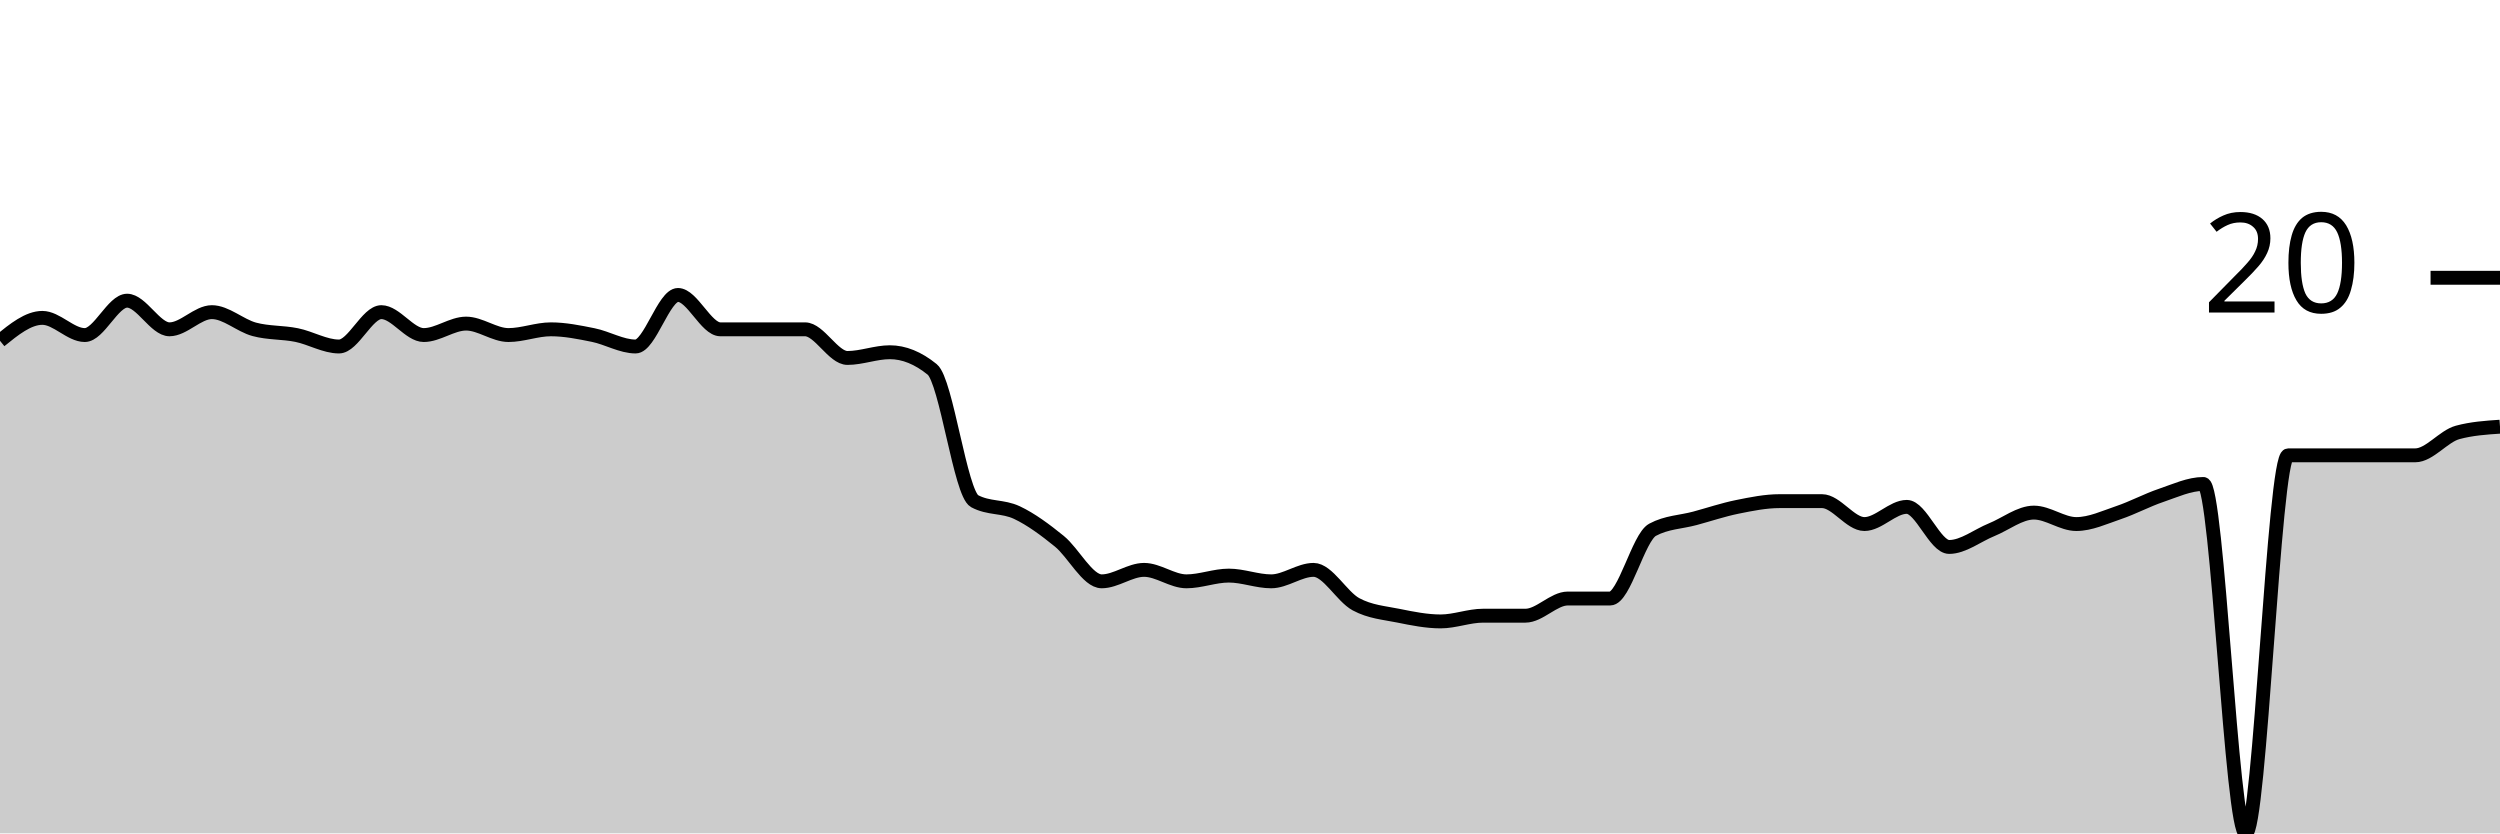
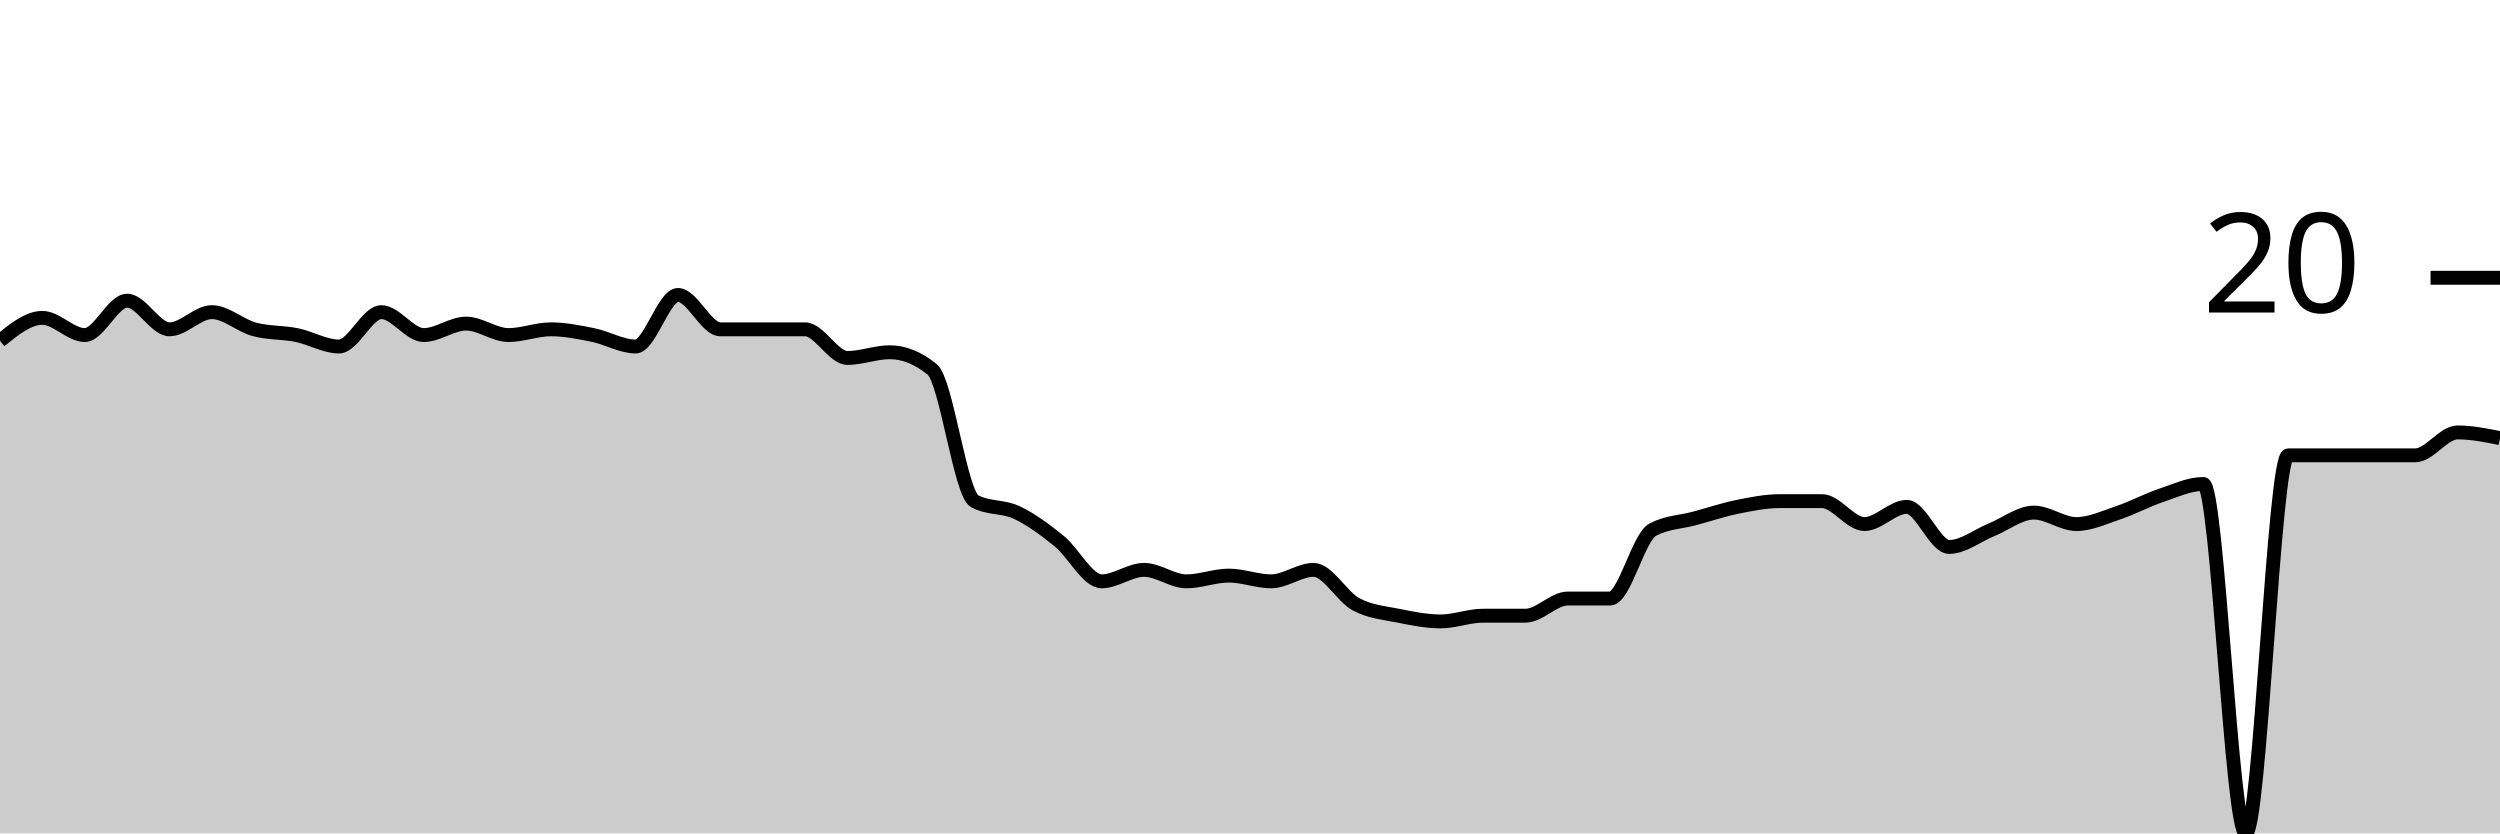
<svg xmlns="http://www.w3.org/2000/svg" viewBox="0 0 180 60">
  <g transform="translate(0,20)">
-     <path class="area" fill="rgba(0, 0, 0, 0.2)" d="M0,4.536C1.017,3.711,2.034,2.887,3.051,2.887C4.068,2.887,5.085,4.124,6.102,4.124C7.119,4.124,8.136,1.649,9.153,1.649C10.169,1.649,11.186,3.711,12.203,3.711C13.22,3.711,14.237,2.474,15.254,2.474C16.271,2.474,17.288,3.436,18.305,3.711C19.322,3.986,20.339,3.918,21.356,4.124C22.373,4.33,23.39,4.948,24.407,4.948C25.424,4.948,26.441,2.474,27.458,2.474C28.475,2.474,29.492,4.124,30.508,4.124C31.525,4.124,32.542,3.299,33.559,3.299C34.576,3.299,35.593,4.124,36.61,4.124C37.627,4.124,38.644,3.711,39.661,3.711C40.678,3.711,41.695,3.918,42.712,4.124C43.729,4.33,44.746,4.948,45.763,4.948C46.78,4.948,47.797,1.237,48.814,1.237C49.831,1.237,50.847,3.711,51.864,3.711C52.881,3.711,53.898,3.711,54.915,3.711C55.932,3.711,56.949,3.711,57.966,3.711C58.983,3.711,60,5.773,61.017,5.773C62.034,5.773,63.051,5.361,64.068,5.361C65.085,5.361,66.102,5.773,67.119,6.598C68.136,7.423,69.153,15.533,70.169,16.082C71.186,16.632,72.203,16.426,73.22,16.907C74.237,17.388,75.254,18.144,76.271,18.969C77.288,19.794,78.305,21.856,79.322,21.856C80.339,21.856,81.356,21.031,82.373,21.031C83.39,21.031,84.407,21.856,85.424,21.856C86.441,21.856,87.458,21.443,88.475,21.443C89.492,21.443,90.508,21.856,91.525,21.856C92.542,21.856,93.559,21.031,94.576,21.031C95.593,21.031,96.61,22.955,97.627,23.505C98.644,24.055,99.661,24.124,100.678,24.33C101.695,24.536,102.712,24.742,103.729,24.742C104.746,24.742,105.763,24.33,106.78,24.33C107.797,24.33,108.814,24.33,109.831,24.33C110.847,24.33,111.864,23.093,112.881,23.093C113.898,23.093,114.915,23.093,115.932,23.093C116.949,23.093,117.966,18.694,118.983,18.144C120,17.595,121.017,17.595,122.034,17.32C123.051,17.045,124.068,16.701,125.085,16.495C126.102,16.289,127.119,16.082,128.136,16.082C129.153,16.082,130.169,16.082,131.186,16.082C132.203,16.082,133.22,17.732,134.237,17.732C135.254,17.732,136.271,16.495,137.288,16.495C138.305,16.495,139.322,19.381,140.339,19.381C141.356,19.381,142.373,18.557,143.39,18.144C144.407,17.732,145.424,16.907,146.441,16.907C147.458,16.907,148.475,17.732,149.492,17.732C150.508,17.732,151.525,17.251,152.542,16.907C153.559,16.564,154.576,16.014,155.593,15.67C156.61,15.326,157.627,14.845,158.644,14.845C159.661,14.845,160.678,40,161.695,40C162.712,40,163.729,12.784,164.746,12.784C165.763,12.784,166.78,12.784,167.797,12.784C168.814,12.784,169.831,12.784,170.847,12.784C171.864,12.784,172.881,12.784,173.898,12.784C174.915,12.784,175.932,11.409,176.949,11.134C177.966,10.859,178.983,10.79,180,10.722L180,40C178.983,40,177.966,40,176.949,40C175.932,40,174.915,40,173.898,40C172.881,40,171.864,40,170.847,40C169.831,40,168.814,40,167.797,40C166.78,40,165.763,40,164.746,40C163.729,40,162.712,40,161.695,40C160.678,40,159.661,40,158.644,40C157.627,40,156.61,40,155.593,40C154.576,40,153.559,40,152.542,40C151.525,40,150.508,40,149.492,40C148.475,40,147.458,40,146.441,40C145.424,40,144.407,40,143.39,40C142.373,40,141.356,40,140.339,40C139.322,40,138.305,40,137.288,40C136.271,40,135.254,40,134.237,40C133.22,40,132.203,40,131.186,40C130.169,40,129.153,40,128.136,40C127.119,40,126.102,40,125.085,40C124.068,40,123.051,40,122.034,40C121.017,40,120,40,118.983,40C117.966,40,116.949,40,115.932,40C114.915,40,113.898,40,112.881,40C111.864,40,110.847,40,109.831,40C108.814,40,107.797,40,106.78,40C105.763,40,104.746,40,103.729,40C102.712,40,101.695,40,100.678,40C99.661,40,98.644,40,97.627,40C96.61,40,95.593,40,94.576,40C93.559,40,92.542,40,91.525,40C90.508,40,89.492,40,88.475,40C87.458,40,86.441,40,85.424,40C84.407,40,83.39,40,82.373,40C81.356,40,80.339,40,79.322,40C78.305,40,77.288,40,76.271,40C75.254,40,74.237,40,73.22,40C72.203,40,71.186,40,70.169,40C69.153,40,68.136,40,67.119,40C66.102,40,65.085,40,64.068,40C63.051,40,62.034,40,61.017,40C60,40,58.983,40,57.966,40C56.949,40,55.932,40,54.915,40C53.898,40,52.881,40,51.864,40C50.847,40,49.831,40,48.814,40C47.797,40,46.78,40,45.763,40C44.746,40,43.729,40,42.712,40C41.695,40,40.678,40,39.661,40C38.644,40,37.627,40,36.61,40C35.593,40,34.576,40,33.559,40C32.542,40,31.525,40,30.508,40C29.492,40,28.475,40,27.458,40C26.441,40,25.424,40,24.407,40C23.39,40,22.373,40,21.356,40C20.339,40,19.322,40,18.305,40C17.288,40,16.271,40,15.254,40C14.237,40,13.22,40,12.203,40C11.186,40,10.169,40,9.153,40C8.136,40,7.119,40,6.102,40C5.085,40,4.068,40,3.051,40C2.034,40,1.017,40,0,40Z" />
-     <path class="line" stroke="black" fill="none" d="M0,4.536C1.017,3.711,2.034,2.887,3.051,2.887C4.068,2.887,5.085,4.124,6.102,4.124C7.119,4.124,8.136,1.649,9.153,1.649C10.169,1.649,11.186,3.711,12.203,3.711C13.22,3.711,14.237,2.474,15.254,2.474C16.271,2.474,17.288,3.436,18.305,3.711C19.322,3.986,20.339,3.918,21.356,4.124C22.373,4.33,23.39,4.948,24.407,4.948C25.424,4.948,26.441,2.474,27.458,2.474C28.475,2.474,29.492,4.124,30.508,4.124C31.525,4.124,32.542,3.299,33.559,3.299C34.576,3.299,35.593,4.124,36.61,4.124C37.627,4.124,38.644,3.711,39.661,3.711C40.678,3.711,41.695,3.918,42.712,4.124C43.729,4.33,44.746,4.948,45.763,4.948C46.78,4.948,47.797,1.237,48.814,1.237C49.831,1.237,50.847,3.711,51.864,3.711C52.881,3.711,53.898,3.711,54.915,3.711C55.932,3.711,56.949,3.711,57.966,3.711C58.983,3.711,60,5.773,61.017,5.773C62.034,5.773,63.051,5.361,64.068,5.361C65.085,5.361,66.102,5.773,67.119,6.598C68.136,7.423,69.153,15.533,70.169,16.082C71.186,16.632,72.203,16.426,73.22,16.907C74.237,17.388,75.254,18.144,76.271,18.969C77.288,19.794,78.305,21.856,79.322,21.856C80.339,21.856,81.356,21.031,82.373,21.031C83.39,21.031,84.407,21.856,85.424,21.856C86.441,21.856,87.458,21.443,88.475,21.443C89.492,21.443,90.508,21.856,91.525,21.856C92.542,21.856,93.559,21.031,94.576,21.031C95.593,21.031,96.61,22.955,97.627,23.505C98.644,24.055,99.661,24.124,100.678,24.33C101.695,24.536,102.712,24.742,103.729,24.742C104.746,24.742,105.763,24.33,106.78,24.33C107.797,24.33,108.814,24.33,109.831,24.33C110.847,24.33,111.864,23.093,112.881,23.093C113.898,23.093,114.915,23.093,115.932,23.093C116.949,23.093,117.966,18.694,118.983,18.144C120,17.595,121.017,17.595,122.034,17.32C123.051,17.045,124.068,16.701,125.085,16.495C126.102,16.289,127.119,16.082,128.136,16.082C129.153,16.082,130.169,16.082,131.186,16.082C132.203,16.082,133.22,17.732,134.237,17.732C135.254,17.732,136.271,16.495,137.288,16.495C138.305,16.495,139.322,19.381,140.339,19.381C141.356,19.381,142.373,18.557,143.39,18.144C144.407,17.732,145.424,16.907,146.441,16.907C147.458,16.907,148.475,17.732,149.492,17.732C150.508,17.732,151.525,17.251,152.542,16.907C153.559,16.564,154.576,16.014,155.593,15.67C156.61,15.326,157.627,14.845,158.644,14.845C159.661,14.845,160.678,40,161.695,40C162.712,40,163.729,12.784,164.746,12.784C165.763,12.784,166.78,12.784,167.797,12.784C168.814,12.784,169.831,12.784,170.847,12.784C171.864,12.784,172.881,12.784,173.898,12.784C174.915,12.784,175.932,11.409,176.949,11.134C177.966,10.859,178.983,10.79,180,10.722" />
+     <path class="area" fill="rgba(0, 0, 0, 0.2)" d="M0,4.536C1.017,3.711,2.034,2.887,3.051,2.887C4.068,2.887,5.085,4.124,6.102,4.124C7.119,4.124,8.136,1.649,9.153,1.649C10.169,1.649,11.186,3.711,12.203,3.711C13.22,3.711,14.237,2.474,15.254,2.474C16.271,2.474,17.288,3.436,18.305,3.711C19.322,3.986,20.339,3.918,21.356,4.124C22.373,4.33,23.39,4.948,24.407,4.948C25.424,4.948,26.441,2.474,27.458,2.474C28.475,2.474,29.492,4.124,30.508,4.124C31.525,4.124,32.542,3.299,33.559,3.299C34.576,3.299,35.593,4.124,36.61,4.124C37.627,4.124,38.644,3.711,39.661,3.711C40.678,3.711,41.695,3.918,42.712,4.124C43.729,4.33,44.746,4.948,45.763,4.948C46.78,4.948,47.797,1.237,48.814,1.237C49.831,1.237,50.847,3.711,51.864,3.711C52.881,3.711,53.898,3.711,54.915,3.711C55.932,3.711,56.949,3.711,57.966,3.711C58.983,3.711,60,5.773,61.017,5.773C62.034,5.773,63.051,5.361,64.068,5.361C65.085,5.361,66.102,5.773,67.119,6.598C68.136,7.423,69.153,15.533,70.169,16.082C71.186,16.632,72.203,16.426,73.22,16.907C74.237,17.388,75.254,18.144,76.271,18.969C77.288,19.794,78.305,21.856,79.322,21.856C80.339,21.856,81.356,21.031,82.373,21.031C83.39,21.031,84.407,21.856,85.424,21.856C86.441,21.856,87.458,21.443,88.475,21.443C89.492,21.443,90.508,21.856,91.525,21.856C92.542,21.856,93.559,21.031,94.576,21.031C95.593,21.031,96.61,22.955,97.627,23.505C98.644,24.055,99.661,24.124,100.678,24.33C101.695,24.536,102.712,24.742,103.729,24.742C104.746,24.742,105.763,24.33,106.78,24.33C107.797,24.33,108.814,24.33,109.831,24.33C110.847,24.33,111.864,23.093,112.881,23.093C113.898,23.093,114.915,23.093,115.932,23.093C116.949,23.093,117.966,18.694,118.983,18.144C120,17.595,121.017,17.595,122.034,17.32C123.051,17.045,124.068,16.701,125.085,16.495C126.102,16.289,127.119,16.082,128.136,16.082C129.153,16.082,130.169,16.082,131.186,16.082C132.203,16.082,133.22,17.732,134.237,17.732C135.254,17.732,136.271,16.495,137.288,16.495C138.305,16.495,139.322,19.381,140.339,19.381C141.356,19.381,142.373,18.557,143.39,18.144C144.407,17.732,145.424,16.907,146.441,16.907C147.458,16.907,148.475,17.732,149.492,17.732C150.508,17.732,151.525,17.251,152.542,16.907C153.559,16.564,154.576,16.014,155.593,15.67C156.61,15.326,157.627,14.845,158.644,14.845C159.661,14.845,160.678,40,161.695,40C162.712,40,163.729,12.784,164.746,12.784C165.763,12.784,166.78,12.784,167.797,12.784C168.814,12.784,169.831,12.784,170.847,12.784C171.864,12.784,172.881,12.784,173.898,12.784C174.915,12.784,175.932,11.134,176.949,11.134C177.966,11.134,178.983,11.34,180,11.546L180,40C178.983,40,177.966,40,176.949,40C175.932,40,174.915,40,173.898,40C172.881,40,171.864,40,170.847,40C169.831,40,168.814,40,167.797,40C166.78,40,165.763,40,164.746,40C163.729,40,162.712,40,161.695,40C160.678,40,159.661,40,158.644,40C157.627,40,156.61,40,155.593,40C154.576,40,153.559,40,152.542,40C151.525,40,150.508,40,149.492,40C148.475,40,147.458,40,146.441,40C145.424,40,144.407,40,143.39,40C142.373,40,141.356,40,140.339,40C139.322,40,138.305,40,137.288,40C136.271,40,135.254,40,134.237,40C133.22,40,132.203,40,131.186,40C130.169,40,129.153,40,128.136,40C127.119,40,126.102,40,125.085,40C124.068,40,123.051,40,122.034,40C121.017,40,120,40,118.983,40C117.966,40,116.949,40,115.932,40C114.915,40,113.898,40,112.881,40C111.864,40,110.847,40,109.831,40C108.814,40,107.797,40,106.78,40C105.763,40,104.746,40,103.729,40C102.712,40,101.695,40,100.678,40C99.661,40,98.644,40,97.627,40C96.61,40,95.593,40,94.576,40C93.559,40,92.542,40,91.525,40C90.508,40,89.492,40,88.475,40C87.458,40,86.441,40,85.424,40C84.407,40,83.39,40,82.373,40C81.356,40,80.339,40,79.322,40C78.305,40,77.288,40,76.271,40C75.254,40,74.237,40,73.22,40C72.203,40,71.186,40,70.169,40C69.153,40,68.136,40,67.119,40C66.102,40,65.085,40,64.068,40C63.051,40,62.034,40,61.017,40C60,40,58.983,40,57.966,40C56.949,40,55.932,40,54.915,40C53.898,40,52.881,40,51.864,40C50.847,40,49.831,40,48.814,40C47.797,40,46.78,40,45.763,40C44.746,40,43.729,40,42.712,40C41.695,40,40.678,40,39.661,40C38.644,40,37.627,40,36.61,40C35.593,40,34.576,40,33.559,40C32.542,40,31.525,40,30.508,40C29.492,40,28.475,40,27.458,40C26.441,40,25.424,40,24.407,40C23.39,40,22.373,40,21.356,40C20.339,40,19.322,40,18.305,40C17.288,40,16.271,40,15.254,40C14.237,40,13.22,40,12.203,40C11.186,40,10.169,40,9.153,40C8.136,40,7.119,40,6.102,40C5.085,40,4.068,40,3.051,40C2.034,40,1.017,40,0,40Z" />
+     <path class="line" stroke="black" fill="none" d="M0,4.536C1.017,3.711,2.034,2.887,3.051,2.887C4.068,2.887,5.085,4.124,6.102,4.124C7.119,4.124,8.136,1.649,9.153,1.649C10.169,1.649,11.186,3.711,12.203,3.711C13.22,3.711,14.237,2.474,15.254,2.474C16.271,2.474,17.288,3.436,18.305,3.711C19.322,3.986,20.339,3.918,21.356,4.124C22.373,4.33,23.39,4.948,24.407,4.948C25.424,4.948,26.441,2.474,27.458,2.474C28.475,2.474,29.492,4.124,30.508,4.124C31.525,4.124,32.542,3.299,33.559,3.299C34.576,3.299,35.593,4.124,36.61,4.124C37.627,4.124,38.644,3.711,39.661,3.711C40.678,3.711,41.695,3.918,42.712,4.124C43.729,4.33,44.746,4.948,45.763,4.948C46.78,4.948,47.797,1.237,48.814,1.237C49.831,1.237,50.847,3.711,51.864,3.711C52.881,3.711,53.898,3.711,54.915,3.711C55.932,3.711,56.949,3.711,57.966,3.711C58.983,3.711,60,5.773,61.017,5.773C62.034,5.773,63.051,5.361,64.068,5.361C65.085,5.361,66.102,5.773,67.119,6.598C68.136,7.423,69.153,15.533,70.169,16.082C71.186,16.632,72.203,16.426,73.22,16.907C74.237,17.388,75.254,18.144,76.271,18.969C77.288,19.794,78.305,21.856,79.322,21.856C80.339,21.856,81.356,21.031,82.373,21.031C83.39,21.031,84.407,21.856,85.424,21.856C86.441,21.856,87.458,21.443,88.475,21.443C89.492,21.443,90.508,21.856,91.525,21.856C92.542,21.856,93.559,21.031,94.576,21.031C95.593,21.031,96.61,22.955,97.627,23.505C98.644,24.055,99.661,24.124,100.678,24.33C101.695,24.536,102.712,24.742,103.729,24.742C104.746,24.742,105.763,24.33,106.78,24.33C107.797,24.33,108.814,24.33,109.831,24.33C110.847,24.33,111.864,23.093,112.881,23.093C113.898,23.093,114.915,23.093,115.932,23.093C116.949,23.093,117.966,18.694,118.983,18.144C120,17.595,121.017,17.595,122.034,17.32C123.051,17.045,124.068,16.701,125.085,16.495C126.102,16.289,127.119,16.082,128.136,16.082C129.153,16.082,130.169,16.082,131.186,16.082C132.203,16.082,133.22,17.732,134.237,17.732C135.254,17.732,136.271,16.495,137.288,16.495C138.305,16.495,139.322,19.381,140.339,19.381C141.356,19.381,142.373,18.557,143.39,18.144C144.407,17.732,145.424,16.907,146.441,16.907C147.458,16.907,148.475,17.732,149.492,17.732C150.508,17.732,151.525,17.251,152.542,16.907C153.559,16.564,154.576,16.014,155.593,15.67C156.61,15.326,157.627,14.845,158.644,14.845C159.661,14.845,160.678,40,161.695,40C162.712,40,163.729,12.784,164.746,12.784C165.763,12.784,166.78,12.784,167.797,12.784C168.814,12.784,169.831,12.784,170.847,12.784C171.864,12.784,172.881,12.784,173.898,12.784C174.915,12.784,175.932,11.134,176.949,11.134C177.966,11.134,178.983,11.34,180,11.546" />
    <path class="axis-ceiling" stroke-width="1" stroke="black" fill="none" d="M175,0L180,0" />
    <text class="axis-ceiling-label" font-family="sans-serif" text-anchor="end" font-size="10px" x="170" y="2.5">20</text>
  </g>
</svg>
